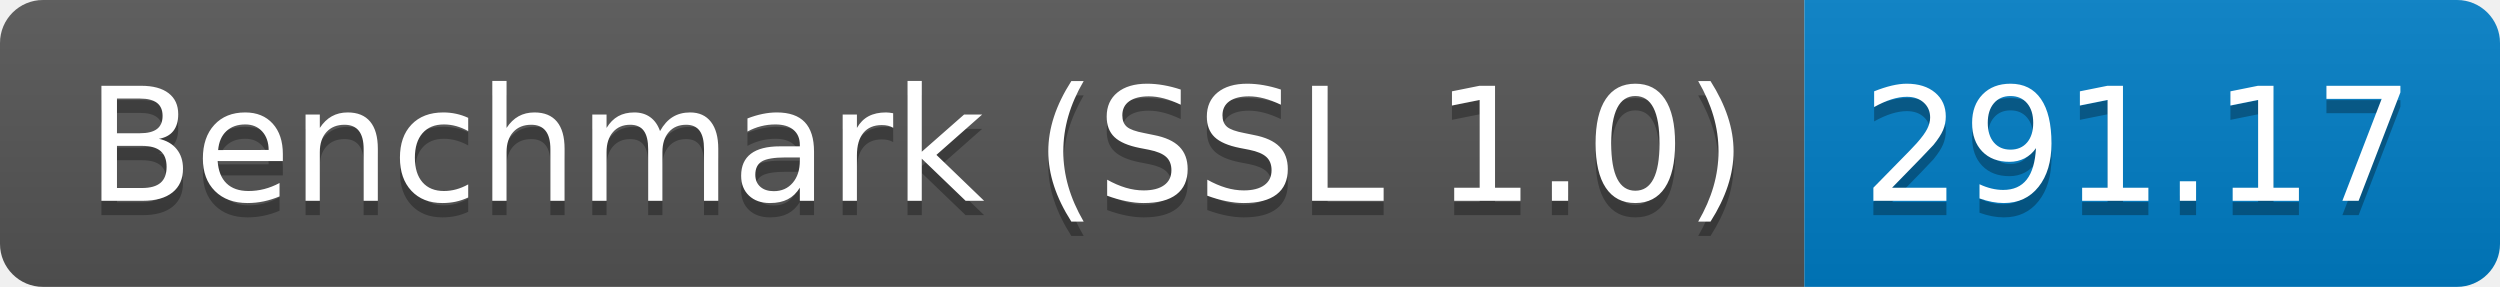
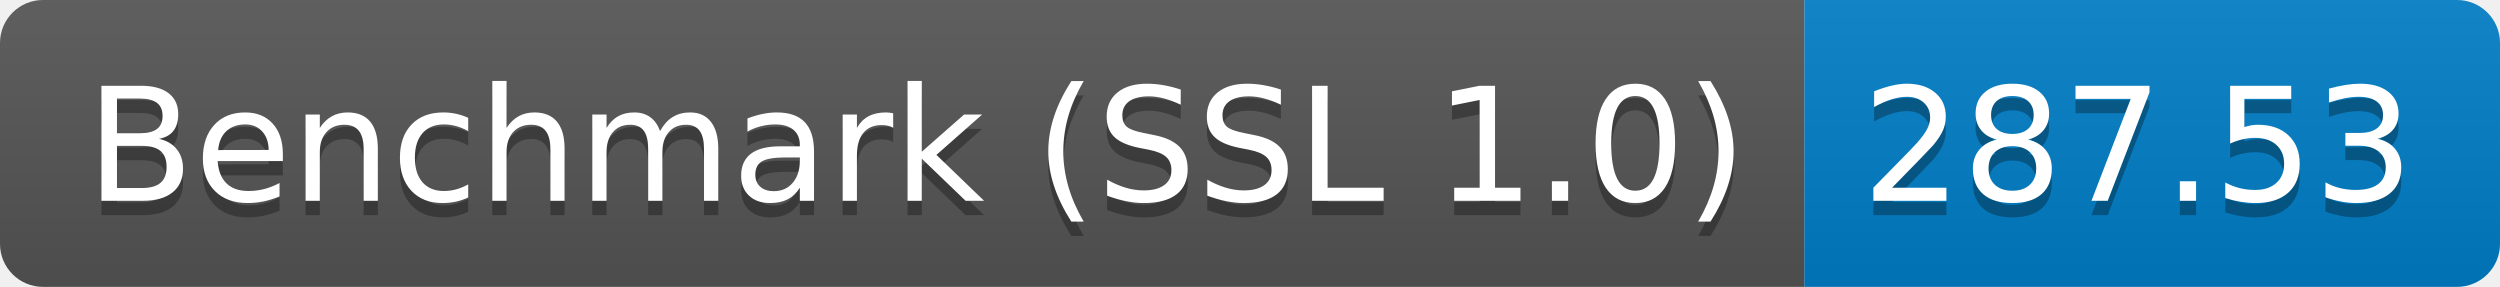
<svg xmlns="http://www.w3.org/2000/svg" height="20" width="174.3">
  <linearGradient id="smooth" x2="0" y2="100%">
    <stop offset="0" stop-color="#bbb" stop-opacity=".1" />
    <stop offset="1" stop-opacity=".1" />
  </linearGradient>
  <clipPath id="round">
    <rect fill="#fff" height="20" rx="3" width="174.3" />
  </clipPath>
  <g clip-path="url(#round)">
    <rect fill="#555" height="20" width="125.8" />
    <rect fill="#007ec6" height="20" width="48.5" x="125.8" />
    <rect fill="url(#smooth)" height="20" width="174.3" />
  </g>
  <g fill="#fff" font-family="DejaVu Sans,Verdana,Geneva,sans-serif" font-size="110" text-anchor="middle">
    <text fill="#010101" fill-opacity=".3" lengthAdjust="spacing" textLength="1158.0" transform="scale(0.1)" x="639.0" y="150">Benchmark (SSL 1.0)</text>
    <text lengthAdjust="spacing" textLength="1158.0" transform="scale(0.1)" x="639.0" y="140">Benchmark (SSL 1.0)</text>
-     <text fill="#010101" fill-opacity=".3" lengthAdjust="spacing" textLength="385.0" transform="scale(0.1)" x="1490.5" y="150">291.17</text>
-     <text lengthAdjust="spacing" textLength="385.0" transform="scale(0.1)" x="1490.5" y="140">291.17</text>
+     <text fill="#010101" fill-opacity=".3" lengthAdjust="spacing" textLength="385.0" transform="scale(0.1)" x="1490.5" y="150">287.53</text>
+     <text lengthAdjust="spacing" textLength="385.0" transform="scale(0.1)" x="1490.5" y="140">287.53</text>
  </g>
</svg>
